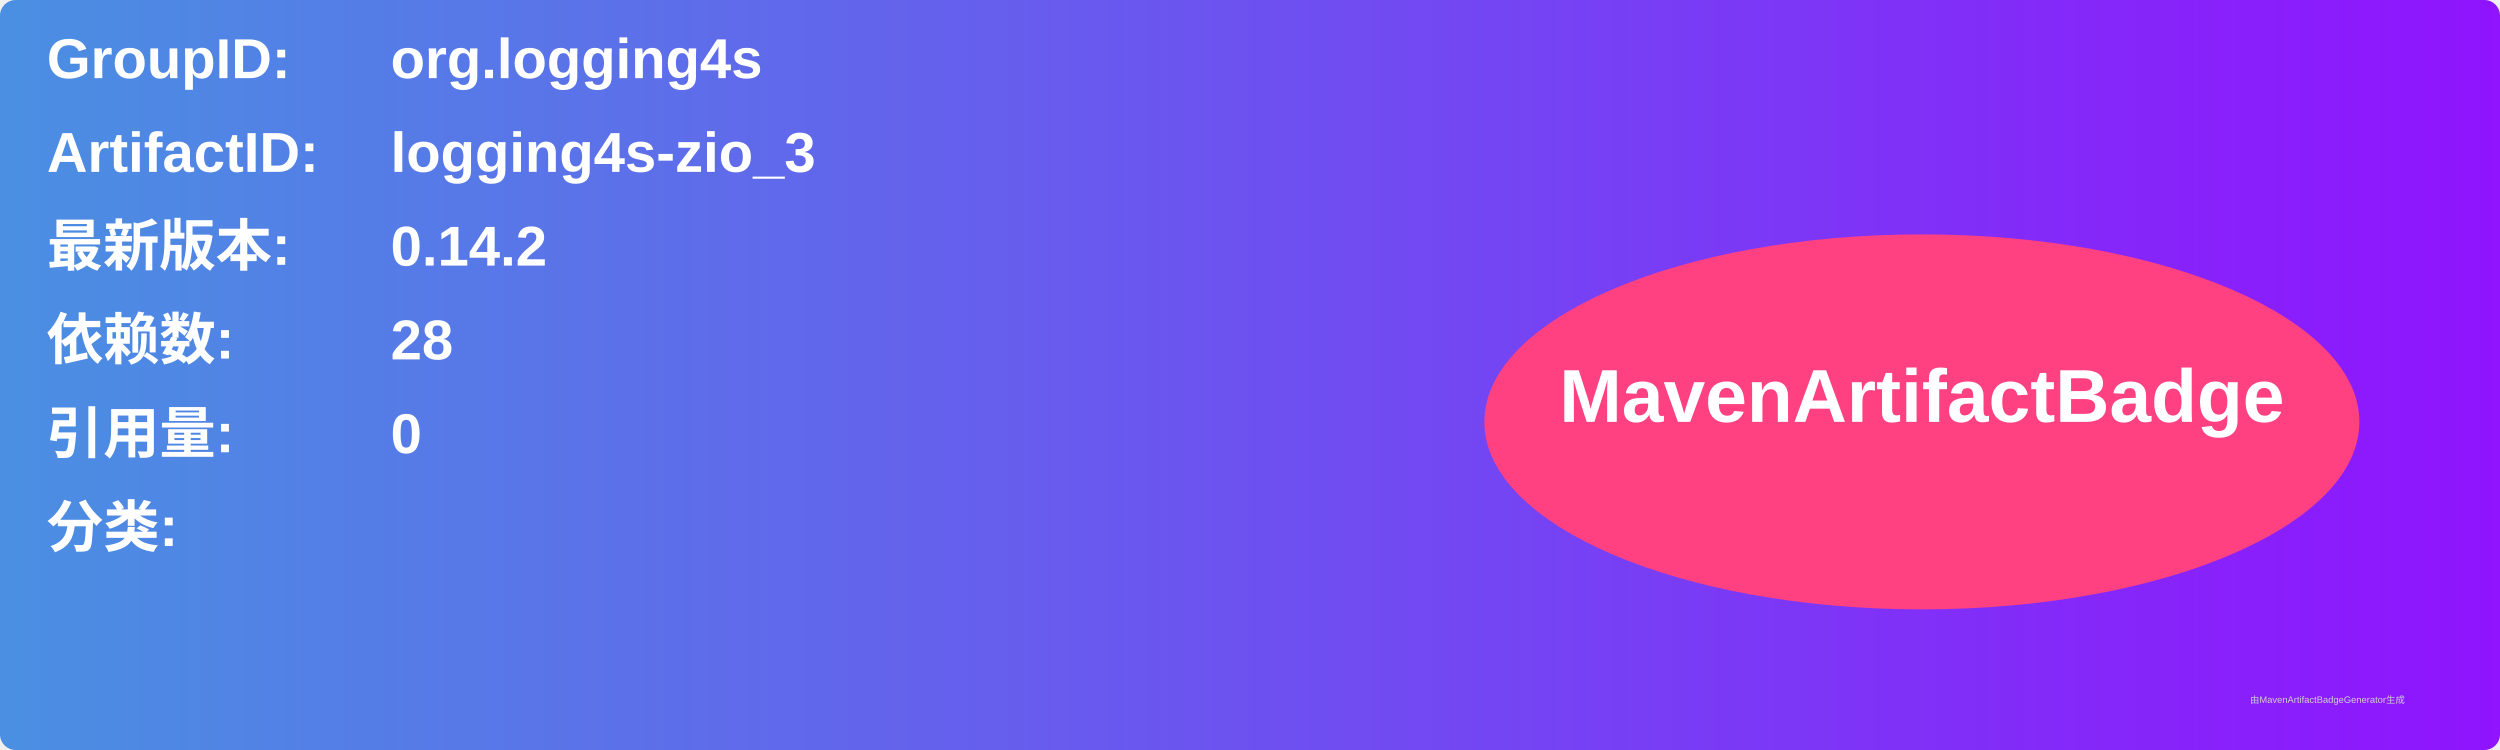
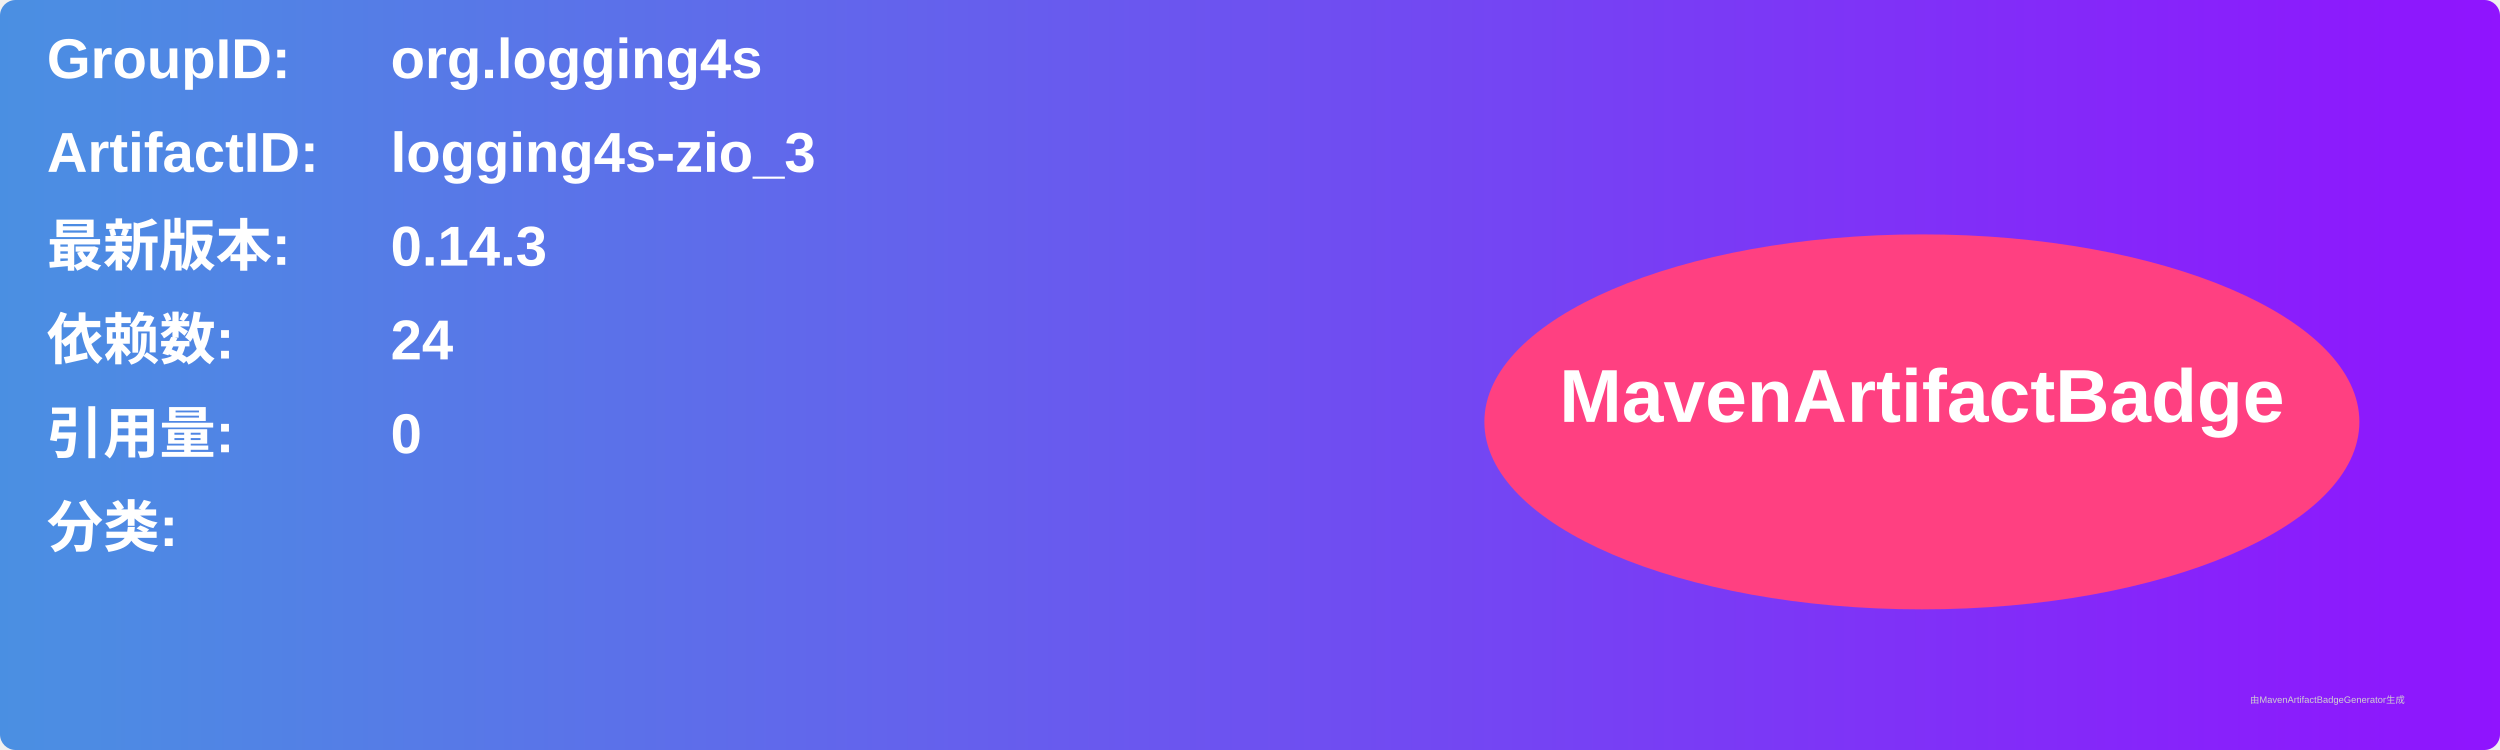
<svg xmlns="http://www.w3.org/2000/svg" width="800" height="240" viewBox="0 0 800 240">
  <linearGradient id="grad" x1="0%" y1="0%" x2="100%" y2="0%">
    <stop offset="0%" stop-color="#4a90e2" />
    <stop offset="100%" stop-color="#9013fe" />
  </linearGradient>
  <rect width="100%" height="100%" rx="5" ry="5" fill="url(#grad)" />
  <g transform="translate(15, 15)">
    <text x="0" y="10" font-family="Arial" font-size="18" fill="white" font-weight="bold" width="260">GroupID:</text>
    <text x="110" y="10" font-family="Arial" font-size="18" fill="white" font-weight="bold" width="460">org.logging4s</text>
    <text x="0" y="40" font-family="Arial" font-size="18" fill="white" font-weight="bold" width="260">ArtifactID:</text>
    <text x="110" y="40" font-family="Arial" font-size="18" fill="white" font-weight="bold" width="460">logging4s-zio_3</text>
    <text x="0" y="70" font-family="Arial" font-size="18" fill="white" font-weight="bold">最新版本:</text>
    <text x="110" y="70" font-family="Arial" font-size="18" fill="white" font-weight="bold">
-       <tspan font-weight="bold">0.14.2</tspan>
+       <tspan font-weight="bold">0.14.3</tspan>
    </text>
    <text x="0" y="100" font-family="Arial" font-size="18" fill="white" font-weight="bold">依赖数: </text>
    <text x="110" y="100" font-family="Arial" font-size="18" fill="white">
-       <tspan font-weight="bold">28</tspan>
+       <tspan font-weight="bold">24</tspan>
    </text>
    <text x="0" y="130" font-family="Arial" font-size="18" fill="white" font-weight="bold">引用量: </text>
    <text x="110" y="130" font-family="Arial" font-size="18" fill="white">
      <tspan font-weight="bold">0</tspan>
    </text>
    <text x="0" y="160" font-family="Arial" font-size="18" fill="white" font-weight="bold">分类:</text>
    <text x="10" y="190" font-family="Arial" font-size="10" fill="white">
      <tspan font-weight="bold" />
    </text>
    <ellipse cx="600" cy="120" rx="140" ry="60" fill="#ff4081" />
    <text x="600" y="120" text-anchor="middle" font-family="Arial" font-size="24" fill="white" font-weight="bold">MavenArtifactBadge</text>
  </g>
  <text x="720" y="225" font-family="Arial" font-size="3" fill="#d0d0d0">由MavenArtifactBadgeGenerator生成</text>
</svg>
